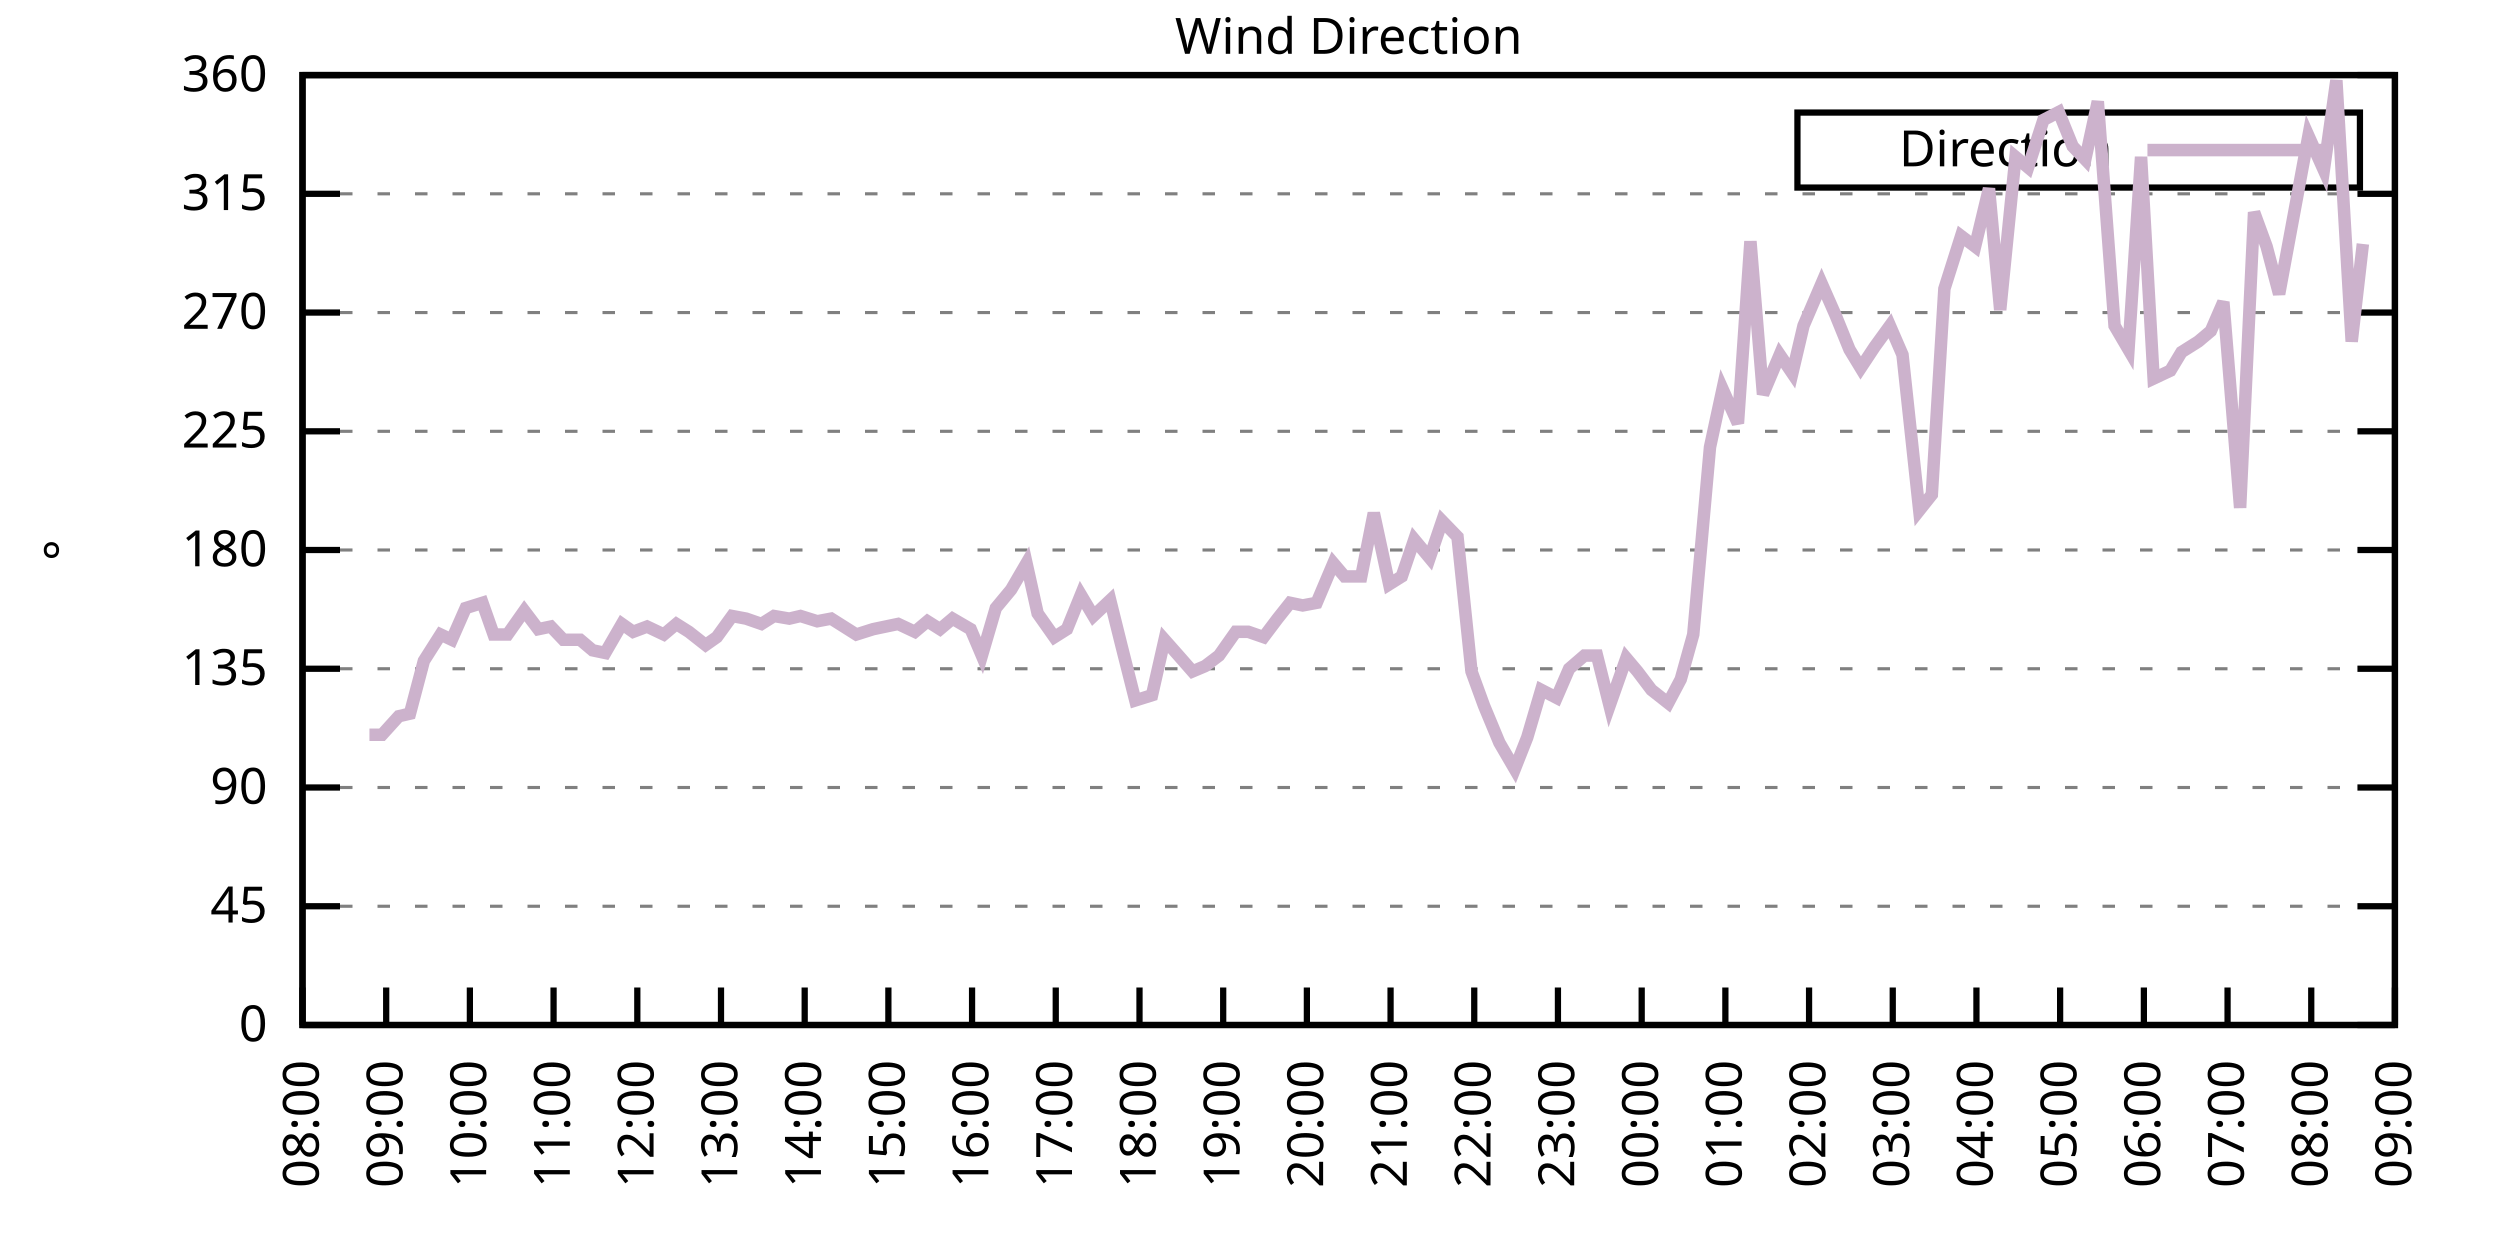
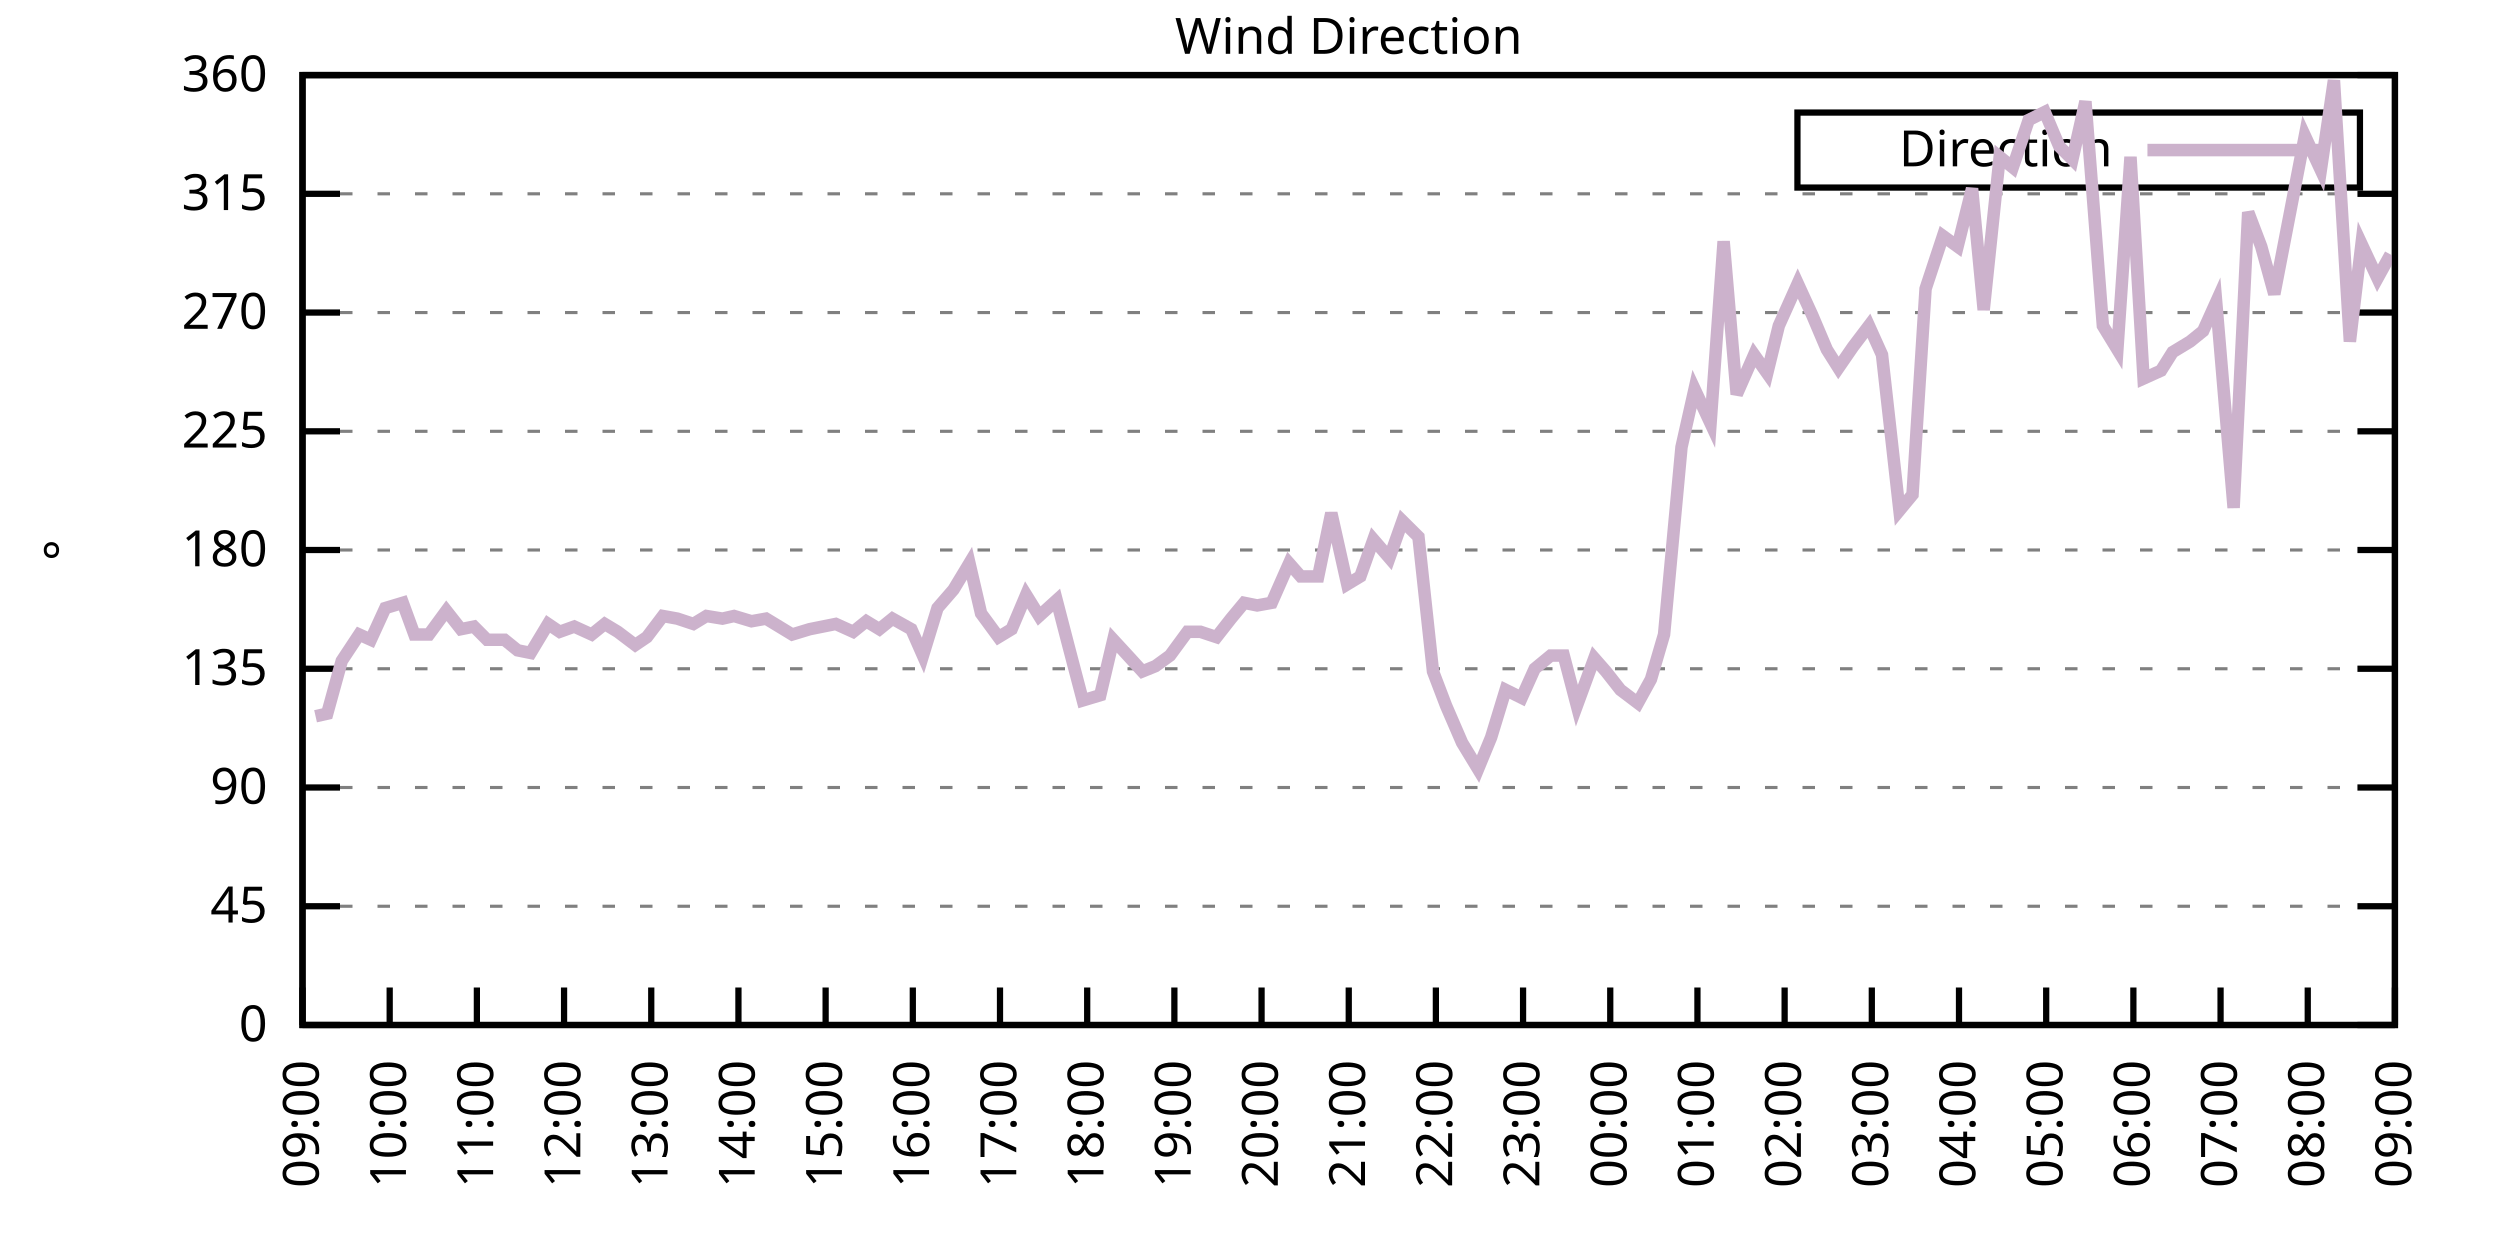
<svg xmlns="http://www.w3.org/2000/svg" xmlns:xlink="http://www.w3.org/1999/xlink" width="400" height="200" viewBox="0 0 400 200">
  <g id="gnuplot_canvas">
    <rect x="0" y="0" width="400" height="200" fill="none" />
    <defs>
      <circle id="gpDot" r="0.5" stroke-width="0.5" stroke="currentColor" />
      <path id="gpPt0" stroke-width="0.333" stroke="currentColor" d="M-1,0 h2 M0,-1 v2" />
      <path id="gpPt1" stroke-width="0.333" stroke="currentColor" d="M-1,-1 L1,1 M1,-1 L-1,1" />
      <path id="gpPt2" stroke-width="0.333" stroke="currentColor" d="M-1,0 L1,0 M0,-1 L0,1 M-1,-1 L1,1 M-1,1 L1,-1" />
      <rect id="gpPt3" stroke-width="0.333" stroke="currentColor" x="-1" y="-1" width="2" height="2" />
      <rect id="gpPt4" stroke-width="0.333" stroke="currentColor" fill="currentColor" x="-1" y="-1" width="2" height="2" />
      <circle id="gpPt5" stroke-width="0.333" stroke="currentColor" cx="0" cy="0" r="1" />
      <use xlink:href="#gpPt5" id="gpPt6" fill="currentColor" stroke="none" />
      <path id="gpPt7" stroke-width="0.333" stroke="currentColor" d="M0,-1.33 L-1.33,0.67 L1.33,0.67 z" />
      <use xlink:href="#gpPt7" id="gpPt8" fill="currentColor" stroke="none" />
      <use xlink:href="#gpPt7" id="gpPt9" stroke="currentColor" transform="rotate(180)" />
      <use xlink:href="#gpPt9" id="gpPt10" fill="currentColor" stroke="none" />
      <use xlink:href="#gpPt3" id="gpPt11" stroke="currentColor" transform="rotate(45)" />
      <use xlink:href="#gpPt11" id="gpPt12" fill="currentColor" stroke="none" />
      <path id="gpPt13" stroke-width="0.333" stroke="currentColor" d="M0,1.330 L1.265,0.411 L0.782,-1.067 L-0.782,-1.076 L-1.265,0.411 z" />
      <use xlink:href="#gpPt13" id="gpPt14" fill="currentColor" stroke="none" />
      <filter id="textbox" filterUnits="objectBoundingBox" x="0" y="0" height="1" width="1">
        <feFlood flood-color="white" flood-opacity="1" result="bgnd" />
        <feComposite in="SourceGraphic" in2="bgnd" operator="atop" />
      </filter>
      <filter id="greybox" filterUnits="objectBoundingBox" x="0" y="0" height="1" width="1">
        <feFlood flood-color="lightgrey" flood-opacity="1" result="grey" />
        <feComposite in="SourceGraphic" in2="grey" operator="atop" />
      </filter>
    </defs>
    <g fill="none" color="white" stroke="currentColor" stroke-width="1.00" stroke-linecap="butt" stroke-linejoin="miter">
</g>
    <g fill="none" color="black" stroke="currentColor" stroke-width="1.00" stroke-linecap="butt" stroke-linejoin="miter">
      <g stroke="none" shape-rendering="crispEdges">
        <polygon fill="rgb(255, 255, 255)" points="48.40,164.00 383.18,164.00 383.18,12.02 48.40,12.02 " />
      </g>
    </g>
    <g fill="none" color="black" stroke="currentColor" stroke-width="1.00" stroke-linecap="butt" stroke-linejoin="miter">
</g>
    <g fill="none" color="black" stroke="black" stroke-width="0.50" stroke-linecap="butt" stroke-linejoin="miter">
</g>
    <g fill="none" color="gray" stroke="currentColor" stroke-width="0.50" stroke-linecap="butt" stroke-linejoin="miter">
      <path stroke="gray" stroke-dasharray="2,4" class="gridline" d="M48.40,164.00 L383.19,164.00  " />
    </g>
    <g fill="none" color="gray" stroke="gray" stroke-width="1.00" stroke-linecap="butt" stroke-linejoin="miter">
</g>
    <g fill="none" color="black" stroke="currentColor" stroke-width="1.00" stroke-linecap="butt" stroke-linejoin="miter">
      <path stroke="black" d="M48.40,164.00 L54.40,164.00 M383.19,164.00 L377.19,164.00  " />
      <g transform="translate(42.80,166.60)" stroke="none" fill="black" font-family="Sans" font-size="8.00" text-anchor="end">
        <text>
          <tspan font-family="Sans"> 0</tspan>
        </text>
      </g>
    </g>
    <g fill="none" color="black" stroke="currentColor" stroke-width="1.00" stroke-linecap="butt" stroke-linejoin="miter">
</g>
    <g fill="none" color="black" stroke="black" stroke-width="0.50" stroke-linecap="butt" stroke-linejoin="miter">
</g>
    <g fill="none" color="gray" stroke="currentColor" stroke-width="0.50" stroke-linecap="butt" stroke-linejoin="miter">
      <path stroke="gray" stroke-dasharray="2,4" class="gridline" d="M48.40,145.00 L383.19,145.00  " />
    </g>
    <g fill="none" color="gray" stroke="gray" stroke-width="1.00" stroke-linecap="butt" stroke-linejoin="miter">
</g>
    <g fill="none" color="black" stroke="currentColor" stroke-width="1.00" stroke-linecap="butt" stroke-linejoin="miter">
      <path stroke="black" d="M48.40,145.00 L54.40,145.00 M383.19,145.00 L377.19,145.00  " />
      <g transform="translate(42.80,147.60)" stroke="none" fill="black" font-family="Sans" font-size="8.00" text-anchor="end">
        <text>
          <tspan font-family="Sans"> 45</tspan>
        </text>
      </g>
    </g>
    <g fill="none" color="black" stroke="currentColor" stroke-width="1.00" stroke-linecap="butt" stroke-linejoin="miter">
</g>
    <g fill="none" color="black" stroke="black" stroke-width="0.50" stroke-linecap="butt" stroke-linejoin="miter">
</g>
    <g fill="none" color="gray" stroke="currentColor" stroke-width="0.50" stroke-linecap="butt" stroke-linejoin="miter">
      <path stroke="gray" stroke-dasharray="2,4" class="gridline" d="M48.40,126.00 L383.19,126.00  " />
    </g>
    <g fill="none" color="gray" stroke="gray" stroke-width="1.00" stroke-linecap="butt" stroke-linejoin="miter">
</g>
    <g fill="none" color="black" stroke="currentColor" stroke-width="1.00" stroke-linecap="butt" stroke-linejoin="miter">
      <path stroke="black" d="M48.40,126.00 L54.40,126.00 M383.19,126.00 L377.19,126.00  " />
      <g transform="translate(42.80,128.60)" stroke="none" fill="black" font-family="Sans" font-size="8.00" text-anchor="end">
        <text>
          <tspan font-family="Sans"> 90</tspan>
        </text>
      </g>
    </g>
    <g fill="none" color="black" stroke="currentColor" stroke-width="1.00" stroke-linecap="butt" stroke-linejoin="miter">
</g>
    <g fill="none" color="black" stroke="black" stroke-width="0.50" stroke-linecap="butt" stroke-linejoin="miter">
</g>
    <g fill="none" color="gray" stroke="currentColor" stroke-width="0.50" stroke-linecap="butt" stroke-linejoin="miter">
      <path stroke="gray" stroke-dasharray="2,4" class="gridline" d="M48.40,107.00 L383.19,107.00  " />
    </g>
    <g fill="none" color="gray" stroke="gray" stroke-width="1.00" stroke-linecap="butt" stroke-linejoin="miter">
</g>
    <g fill="none" color="black" stroke="currentColor" stroke-width="1.00" stroke-linecap="butt" stroke-linejoin="miter">
      <path stroke="black" d="M48.40,107.00 L54.40,107.00 M383.19,107.00 L377.19,107.00  " />
      <g transform="translate(42.80,109.60)" stroke="none" fill="black" font-family="Sans" font-size="8.00" text-anchor="end">
        <text>
          <tspan font-family="Sans"> 135</tspan>
        </text>
      </g>
    </g>
    <g fill="none" color="black" stroke="currentColor" stroke-width="1.00" stroke-linecap="butt" stroke-linejoin="miter">
</g>
    <g fill="none" color="black" stroke="black" stroke-width="0.50" stroke-linecap="butt" stroke-linejoin="miter">
</g>
    <g fill="none" color="gray" stroke="currentColor" stroke-width="0.50" stroke-linecap="butt" stroke-linejoin="miter">
      <path stroke="gray" stroke-dasharray="2,4" class="gridline" d="M48.40,88.00 L383.19,88.00  " />
    </g>
    <g fill="none" color="gray" stroke="gray" stroke-width="1.00" stroke-linecap="butt" stroke-linejoin="miter">
</g>
    <g fill="none" color="black" stroke="currentColor" stroke-width="1.00" stroke-linecap="butt" stroke-linejoin="miter">
      <path stroke="black" d="M48.40,88.00 L54.40,88.00 M383.19,88.00 L377.19,88.00  " />
      <g transform="translate(42.80,90.60)" stroke="none" fill="black" font-family="Sans" font-size="8.00" text-anchor="end">
        <text>
          <tspan font-family="Sans"> 180</tspan>
        </text>
      </g>
    </g>
    <g fill="none" color="black" stroke="currentColor" stroke-width="1.00" stroke-linecap="butt" stroke-linejoin="miter">
</g>
    <g fill="none" color="black" stroke="black" stroke-width="0.50" stroke-linecap="butt" stroke-linejoin="miter">
</g>
    <g fill="none" color="gray" stroke="currentColor" stroke-width="0.50" stroke-linecap="butt" stroke-linejoin="miter">
      <path stroke="gray" stroke-dasharray="2,4" class="gridline" d="M48.40,69.01 L383.19,69.01  " />
    </g>
    <g fill="none" color="gray" stroke="gray" stroke-width="1.00" stroke-linecap="butt" stroke-linejoin="miter">
</g>
    <g fill="none" color="black" stroke="currentColor" stroke-width="1.00" stroke-linecap="butt" stroke-linejoin="miter">
      <path stroke="black" d="M48.40,69.01 L54.40,69.01 M383.19,69.01 L377.19,69.01  " />
      <g transform="translate(42.80,71.61)" stroke="none" fill="black" font-family="Sans" font-size="8.00" text-anchor="end">
        <text>
          <tspan font-family="Sans"> 225</tspan>
        </text>
      </g>
    </g>
    <g fill="none" color="black" stroke="currentColor" stroke-width="1.00" stroke-linecap="butt" stroke-linejoin="miter">
</g>
    <g fill="none" color="black" stroke="black" stroke-width="0.50" stroke-linecap="butt" stroke-linejoin="miter">
</g>
    <g fill="none" color="gray" stroke="currentColor" stroke-width="0.50" stroke-linecap="butt" stroke-linejoin="miter">
      <path stroke="gray" stroke-dasharray="2,4" class="gridline" d="M48.40,50.01 L383.19,50.01  " />
    </g>
    <g fill="none" color="gray" stroke="gray" stroke-width="1.00" stroke-linecap="butt" stroke-linejoin="miter">
</g>
    <g fill="none" color="black" stroke="currentColor" stroke-width="1.00" stroke-linecap="butt" stroke-linejoin="miter">
      <path stroke="black" d="M48.40,50.01 L54.40,50.01 M383.19,50.01 L377.19,50.01  " />
      <g transform="translate(42.80,52.61)" stroke="none" fill="black" font-family="Sans" font-size="8.00" text-anchor="end">
        <text>
          <tspan font-family="Sans"> 270</tspan>
        </text>
      </g>
    </g>
    <g fill="none" color="black" stroke="currentColor" stroke-width="1.00" stroke-linecap="butt" stroke-linejoin="miter">
</g>
    <g fill="none" color="black" stroke="black" stroke-width="0.50" stroke-linecap="butt" stroke-linejoin="miter">
</g>
    <g fill="none" color="gray" stroke="currentColor" stroke-width="0.50" stroke-linecap="butt" stroke-linejoin="miter">
      <path stroke="gray" stroke-dasharray="2,4" class="gridline" d="M48.40,31.01 L383.19,31.01  " />
    </g>
    <g fill="none" color="gray" stroke="gray" stroke-width="1.00" stroke-linecap="butt" stroke-linejoin="miter">
</g>
    <g fill="none" color="black" stroke="currentColor" stroke-width="1.00" stroke-linecap="butt" stroke-linejoin="miter">
      <path stroke="black" d="M48.40,31.01 L54.40,31.01 M383.19,31.01 L377.19,31.01  " />
      <g transform="translate(42.80,33.61)" stroke="none" fill="black" font-family="Sans" font-size="8.00" text-anchor="end">
        <text>
          <tspan font-family="Sans"> 315</tspan>
        </text>
      </g>
    </g>
    <g fill="none" color="black" stroke="currentColor" stroke-width="1.00" stroke-linecap="butt" stroke-linejoin="miter">
</g>
    <g fill="none" color="black" stroke="black" stroke-width="0.50" stroke-linecap="butt" stroke-linejoin="miter">
</g>
    <g fill="none" color="gray" stroke="currentColor" stroke-width="0.50" stroke-linecap="butt" stroke-linejoin="miter">
      <path stroke="gray" stroke-dasharray="2,4" class="gridline" d="M48.40,12.01 L383.19,12.01  " />
    </g>
    <g fill="none" color="gray" stroke="gray" stroke-width="1.00" stroke-linecap="butt" stroke-linejoin="miter">
</g>
    <g fill="none" color="black" stroke="currentColor" stroke-width="1.00" stroke-linecap="butt" stroke-linejoin="miter">
      <path stroke="black" d="M48.40,12.01 L54.40,12.01 M383.19,12.01 L377.19,12.01  " />
      <g transform="translate(42.80,14.61)" stroke="none" fill="black" font-family="Sans" font-size="8.00" text-anchor="end">
        <text>
          <tspan font-family="Sans"> 360</tspan>
        </text>
      </g>
    </g>
    <g fill="none" color="black" stroke="currentColor" stroke-width="1.00" stroke-linecap="butt" stroke-linejoin="miter">
      <path stroke="black" d="M48.40,164.00 L48.40,158.00  " />
      <g transform="translate(51.00,169.60) rotate(270.00)" stroke="none" fill="black" font-family="Sans" font-size="8.00" text-anchor="end">
        <text>
-           <tspan font-family="Sans">08:00</tspan>
-         </text>
-       </g>
-     </g>
-     <g fill="none" color="black" stroke="currentColor" stroke-width="1.00" stroke-linecap="butt" stroke-linejoin="miter">
-       <path stroke="black" d="M61.79,164.00 L61.79,158.00  " />
-       <g transform="translate(64.39,169.60) rotate(270.00)" stroke="none" fill="black" font-family="Sans" font-size="8.00" text-anchor="end">
-         <text>
          <tspan font-family="Sans">09:00</tspan>
        </text>
      </g>
    </g>
    <g fill="none" color="black" stroke="currentColor" stroke-width="1.00" stroke-linecap="butt" stroke-linejoin="miter">
-       <path stroke="black" d="M75.18,164.00 L75.18,158.00  " />
-       <g transform="translate(77.78,169.60) rotate(270.00)" stroke="none" fill="black" font-family="Sans" font-size="8.00" text-anchor="end">
+       <path stroke="black" d="M62.35,164.00 L62.35,158.00  " />
+       <g transform="translate(64.95,169.60) rotate(270.00)" stroke="none" fill="black" font-family="Sans" font-size="8.00" text-anchor="end">
        <text>
          <tspan font-family="Sans">10:00</tspan>
        </text>
      </g>
    </g>
    <g fill="none" color="black" stroke="currentColor" stroke-width="1.00" stroke-linecap="butt" stroke-linejoin="miter">
-       <path stroke="black" d="M88.57,164.00 L88.57,158.00  " />
-       <g transform="translate(91.17,169.60) rotate(270.00)" stroke="none" fill="black" font-family="Sans" font-size="8.00" text-anchor="end">
+       <path stroke="black" d="M76.30,164.00 L76.30,158.00  " />
+       <g transform="translate(78.90,169.60) rotate(270.00)" stroke="none" fill="black" font-family="Sans" font-size="8.00" text-anchor="end">
        <text>
          <tspan font-family="Sans">11:00</tspan>
        </text>
      </g>
    </g>
    <g fill="none" color="black" stroke="currentColor" stroke-width="1.00" stroke-linecap="butt" stroke-linejoin="miter">
-       <path stroke="black" d="M101.97,164.00 L101.97,158.00  " />
-       <g transform="translate(104.57,169.60) rotate(270.00)" stroke="none" fill="black" font-family="Sans" font-size="8.00" text-anchor="end">
+       <path stroke="black" d="M90.25,164.00 L90.25,158.00  " />
+       <g transform="translate(92.85,169.60) rotate(270.00)" stroke="none" fill="black" font-family="Sans" font-size="8.00" text-anchor="end">
        <text>
          <tspan font-family="Sans">12:00</tspan>
        </text>
      </g>
    </g>
    <g fill="none" color="black" stroke="currentColor" stroke-width="1.00" stroke-linecap="butt" stroke-linejoin="miter">
-       <path stroke="black" d="M115.36,164.00 L115.36,158.00  " />
-       <g transform="translate(117.96,169.60) rotate(270.00)" stroke="none" fill="black" font-family="Sans" font-size="8.00" text-anchor="end">
+       <path stroke="black" d="M104.20,164.00 L104.20,158.00  " />
+       <g transform="translate(106.80,169.60) rotate(270.00)" stroke="none" fill="black" font-family="Sans" font-size="8.00" text-anchor="end">
        <text>
          <tspan font-family="Sans">13:00</tspan>
        </text>
      </g>
    </g>
    <g fill="none" color="black" stroke="currentColor" stroke-width="1.00" stroke-linecap="butt" stroke-linejoin="miter">
-       <path stroke="black" d="M128.75,164.00 L128.75,158.00  " />
-       <g transform="translate(131.35,169.60) rotate(270.00)" stroke="none" fill="black" font-family="Sans" font-size="8.00" text-anchor="end">
+       <path stroke="black" d="M118.15,164.00 L118.15,158.00  " />
+       <g transform="translate(120.75,169.60) rotate(270.00)" stroke="none" fill="black" font-family="Sans" font-size="8.00" text-anchor="end">
        <text>
          <tspan font-family="Sans">14:00</tspan>
        </text>
      </g>
    </g>
    <g fill="none" color="black" stroke="currentColor" stroke-width="1.00" stroke-linecap="butt" stroke-linejoin="miter">
-       <path stroke="black" d="M142.14,164.00 L142.14,158.00  " />
-       <g transform="translate(144.74,169.60) rotate(270.00)" stroke="none" fill="black" font-family="Sans" font-size="8.00" text-anchor="end">
+       <path stroke="black" d="M132.10,164.00 L132.10,158.00  " />
+       <g transform="translate(134.70,169.60) rotate(270.00)" stroke="none" fill="black" font-family="Sans" font-size="8.00" text-anchor="end">
        <text>
          <tspan font-family="Sans">15:00</tspan>
        </text>
      </g>
    </g>
    <g fill="none" color="black" stroke="currentColor" stroke-width="1.00" stroke-linecap="butt" stroke-linejoin="miter">
-       <path stroke="black" d="M155.53,164.00 L155.53,158.00  " />
-       <g transform="translate(158.13,169.60) rotate(270.00)" stroke="none" fill="black" font-family="Sans" font-size="8.00" text-anchor="end">
+       <path stroke="black" d="M146.05,164.00 L146.05,158.00  " />
+       <g transform="translate(148.65,169.60) rotate(270.00)" stroke="none" fill="black" font-family="Sans" font-size="8.00" text-anchor="end">
        <text>
          <tspan font-family="Sans">16:00</tspan>
        </text>
      </g>
    </g>
    <g fill="none" color="black" stroke="currentColor" stroke-width="1.00" stroke-linecap="butt" stroke-linejoin="miter">
-       <path stroke="black" d="M168.92,164.00 L168.92,158.00  " />
-       <g transform="translate(171.52,169.60) rotate(270.00)" stroke="none" fill="black" font-family="Sans" font-size="8.00" text-anchor="end">
+       <path stroke="black" d="M160.00,164.00 L160.00,158.00  " />
+       <g transform="translate(162.60,169.60) rotate(270.00)" stroke="none" fill="black" font-family="Sans" font-size="8.00" text-anchor="end">
        <text>
          <tspan font-family="Sans">17:00</tspan>
        </text>
      </g>
    </g>
    <g fill="none" color="black" stroke="currentColor" stroke-width="1.00" stroke-linecap="butt" stroke-linejoin="miter">
-       <path stroke="black" d="M182.32,164.00 L182.32,158.00  " />
-       <g transform="translate(184.92,169.60) rotate(270.00)" stroke="none" fill="black" font-family="Sans" font-size="8.00" text-anchor="end">
+       <path stroke="black" d="M173.95,164.00 L173.95,158.00  " />
+       <g transform="translate(176.55,169.60) rotate(270.00)" stroke="none" fill="black" font-family="Sans" font-size="8.00" text-anchor="end">
        <text>
          <tspan font-family="Sans">18:00</tspan>
        </text>
      </g>
    </g>
    <g fill="none" color="black" stroke="currentColor" stroke-width="1.00" stroke-linecap="butt" stroke-linejoin="miter">
-       <path stroke="black" d="M195.71,164.00 L195.71,158.00  " />
-       <g transform="translate(198.31,169.60) rotate(270.00)" stroke="none" fill="black" font-family="Sans" font-size="8.00" text-anchor="end">
+       <path stroke="black" d="M187.90,164.00 L187.90,158.00  " />
+       <g transform="translate(190.50,169.60) rotate(270.00)" stroke="none" fill="black" font-family="Sans" font-size="8.00" text-anchor="end">
        <text>
          <tspan font-family="Sans">19:00</tspan>
        </text>
      </g>
    </g>
    <g fill="none" color="black" stroke="currentColor" stroke-width="1.00" stroke-linecap="butt" stroke-linejoin="miter">
-       <path stroke="black" d="M209.10,164.00 L209.10,158.00  " />
-       <g transform="translate(211.70,169.60) rotate(270.00)" stroke="none" fill="black" font-family="Sans" font-size="8.00" text-anchor="end">
+       <path stroke="black" d="M201.85,164.00 L201.85,158.00  " />
+       <g transform="translate(204.45,169.60) rotate(270.00)" stroke="none" fill="black" font-family="Sans" font-size="8.00" text-anchor="end">
        <text>
          <tspan font-family="Sans">20:00</tspan>
        </text>
      </g>
    </g>
    <g fill="none" color="black" stroke="currentColor" stroke-width="1.00" stroke-linecap="butt" stroke-linejoin="miter">
-       <path stroke="black" d="M222.49,164.00 L222.49,158.00  " />
-       <g transform="translate(225.09,169.60) rotate(270.00)" stroke="none" fill="black" font-family="Sans" font-size="8.00" text-anchor="end">
+       <path stroke="black" d="M215.80,164.00 L215.80,158.00  " />
+       <g transform="translate(218.40,169.60) rotate(270.00)" stroke="none" fill="black" font-family="Sans" font-size="8.00" text-anchor="end">
        <text>
          <tspan font-family="Sans">21:00</tspan>
        </text>
      </g>
    </g>
    <g fill="none" color="black" stroke="currentColor" stroke-width="1.00" stroke-linecap="butt" stroke-linejoin="miter">
-       <path stroke="black" d="M235.88,164.00 L235.88,158.00  " />
-       <g transform="translate(238.48,169.60) rotate(270.00)" stroke="none" fill="black" font-family="Sans" font-size="8.00" text-anchor="end">
+       <path stroke="black" d="M229.74,164.00 L229.74,158.00  " />
+       <g transform="translate(232.34,169.60) rotate(270.00)" stroke="none" fill="black" font-family="Sans" font-size="8.00" text-anchor="end">
        <text>
          <tspan font-family="Sans">22:00</tspan>
        </text>
      </g>
    </g>
    <g fill="none" color="black" stroke="currentColor" stroke-width="1.00" stroke-linecap="butt" stroke-linejoin="miter">
-       <path stroke="black" d="M249.27,164.00 L249.27,158.00  " />
-       <g transform="translate(251.87,169.60) rotate(270.00)" stroke="none" fill="black" font-family="Sans" font-size="8.00" text-anchor="end">
+       <path stroke="black" d="M243.69,164.00 L243.69,158.00  " />
+       <g transform="translate(246.29,169.60) rotate(270.00)" stroke="none" fill="black" font-family="Sans" font-size="8.00" text-anchor="end">
        <text>
          <tspan font-family="Sans">23:00</tspan>
        </text>
      </g>
    </g>
    <g fill="none" color="black" stroke="currentColor" stroke-width="1.00" stroke-linecap="butt" stroke-linejoin="miter">
-       <path stroke="black" d="M262.67,164.00 L262.67,158.00  " />
-       <g transform="translate(265.27,169.60) rotate(270.00)" stroke="none" fill="black" font-family="Sans" font-size="8.00" text-anchor="end">
+       <path stroke="black" d="M257.64,164.00 L257.64,158.00  " />
+       <g transform="translate(260.24,169.60) rotate(270.00)" stroke="none" fill="black" font-family="Sans" font-size="8.00" text-anchor="end">
        <text>
          <tspan font-family="Sans">00:00</tspan>
        </text>
      </g>
    </g>
    <g fill="none" color="black" stroke="currentColor" stroke-width="1.00" stroke-linecap="butt" stroke-linejoin="miter">
-       <path stroke="black" d="M276.06,164.00 L276.06,158.00  " />
-       <g transform="translate(278.66,169.60) rotate(270.00)" stroke="none" fill="black" font-family="Sans" font-size="8.00" text-anchor="end">
+       <path stroke="black" d="M271.59,164.00 L271.59,158.00  " />
+       <g transform="translate(274.19,169.60) rotate(270.00)" stroke="none" fill="black" font-family="Sans" font-size="8.00" text-anchor="end">
        <text>
          <tspan font-family="Sans">01:00</tspan>
        </text>
      </g>
    </g>
    <g fill="none" color="black" stroke="currentColor" stroke-width="1.00" stroke-linecap="butt" stroke-linejoin="miter">
-       <path stroke="black" d="M289.45,164.00 L289.45,158.00  " />
-       <g transform="translate(292.05,169.60) rotate(270.00)" stroke="none" fill="black" font-family="Sans" font-size="8.00" text-anchor="end">
+       <path stroke="black" d="M285.54,164.00 L285.54,158.00  " />
+       <g transform="translate(288.14,169.60) rotate(270.00)" stroke="none" fill="black" font-family="Sans" font-size="8.00" text-anchor="end">
        <text>
          <tspan font-family="Sans">02:00</tspan>
        </text>
      </g>
    </g>
    <g fill="none" color="black" stroke="currentColor" stroke-width="1.00" stroke-linecap="butt" stroke-linejoin="miter">
-       <path stroke="black" d="M302.84,164.00 L302.84,158.00  " />
-       <g transform="translate(305.44,169.60) rotate(270.00)" stroke="none" fill="black" font-family="Sans" font-size="8.00" text-anchor="end">
+       <path stroke="black" d="M299.49,164.00 L299.49,158.00  " />
+       <g transform="translate(302.09,169.60) rotate(270.00)" stroke="none" fill="black" font-family="Sans" font-size="8.00" text-anchor="end">
        <text>
          <tspan font-family="Sans">03:00</tspan>
        </text>
      </g>
    </g>
    <g fill="none" color="black" stroke="currentColor" stroke-width="1.00" stroke-linecap="butt" stroke-linejoin="miter">
-       <path stroke="black" d="M316.23,164.00 L316.23,158.00  " />
-       <g transform="translate(318.83,169.60) rotate(270.00)" stroke="none" fill="black" font-family="Sans" font-size="8.00" text-anchor="end">
+       <path stroke="black" d="M313.44,164.00 L313.44,158.00  " />
+       <g transform="translate(316.04,169.60) rotate(270.00)" stroke="none" fill="black" font-family="Sans" font-size="8.00" text-anchor="end">
        <text>
          <tspan font-family="Sans">04:00</tspan>
        </text>
      </g>
    </g>
    <g fill="none" color="black" stroke="currentColor" stroke-width="1.00" stroke-linecap="butt" stroke-linejoin="miter">
-       <path stroke="black" d="M329.62,164.00 L329.62,158.00  " />
-       <g transform="translate(332.22,169.60) rotate(270.00)" stroke="none" fill="black" font-family="Sans" font-size="8.00" text-anchor="end">
+       <path stroke="black" d="M327.39,164.00 L327.39,158.00  " />
+       <g transform="translate(329.99,169.60) rotate(270.00)" stroke="none" fill="black" font-family="Sans" font-size="8.00" text-anchor="end">
        <text>
          <tspan font-family="Sans">05:00</tspan>
        </text>
      </g>
    </g>
    <g fill="none" color="black" stroke="currentColor" stroke-width="1.00" stroke-linecap="butt" stroke-linejoin="miter">
-       <path stroke="black" d="M343.02,164.00 L343.02,158.00  " />
-       <g transform="translate(345.62,169.60) rotate(270.00)" stroke="none" fill="black" font-family="Sans" font-size="8.00" text-anchor="end">
+       <path stroke="black" d="M341.34,164.00 L341.34,158.00  " />
+       <g transform="translate(343.94,169.60) rotate(270.00)" stroke="none" fill="black" font-family="Sans" font-size="8.00" text-anchor="end">
        <text>
          <tspan font-family="Sans">06:00</tspan>
        </text>
      </g>
    </g>
    <g fill="none" color="black" stroke="currentColor" stroke-width="1.00" stroke-linecap="butt" stroke-linejoin="miter">
-       <path stroke="black" d="M356.41,164.00 L356.41,158.00  " />
-       <g transform="translate(359.01,169.60) rotate(270.00)" stroke="none" fill="black" font-family="Sans" font-size="8.00" text-anchor="end">
+       <path stroke="black" d="M355.29,164.00 L355.29,158.00  " />
+       <g transform="translate(357.89,169.60) rotate(270.00)" stroke="none" fill="black" font-family="Sans" font-size="8.00" text-anchor="end">
        <text>
          <tspan font-family="Sans">07:00</tspan>
        </text>
      </g>
    </g>
    <g fill="none" color="black" stroke="currentColor" stroke-width="1.00" stroke-linecap="butt" stroke-linejoin="miter">
-       <path stroke="black" d="M369.80,164.00 L369.80,158.00  " />
-       <g transform="translate(372.40,169.60) rotate(270.00)" stroke="none" fill="black" font-family="Sans" font-size="8.00" text-anchor="end">
+       <path stroke="black" d="M369.24,164.00 L369.24,158.00  " />
+       <g transform="translate(371.84,169.60) rotate(270.00)" stroke="none" fill="black" font-family="Sans" font-size="8.00" text-anchor="end">
        <text>
          <tspan font-family="Sans">08:00</tspan>
        </text>
      </g>
    </g>
    <g fill="none" color="black" stroke="currentColor" stroke-width="1.00" stroke-linecap="butt" stroke-linejoin="miter">
      <path stroke="black" d="M383.19,164.00 L383.19,158.00  " />
      <g transform="translate(385.79,169.60) rotate(270.00)" stroke="none" fill="black" font-family="Sans" font-size="8.00" text-anchor="end">
        <text>
          <tspan font-family="Sans">09:00</tspan>
        </text>
      </g>
    </g>
    <g fill="none" color="black" stroke="currentColor" stroke-width="1.00" stroke-linecap="butt" stroke-linejoin="miter">
</g>
    <g fill="none" color="black" stroke="currentColor" stroke-width="1.00" stroke-linecap="butt" stroke-linejoin="miter">
      <path stroke="black" d="M48.40,12.01 L48.40,164.00 L383.19,164.00 L383.19,12.01 L48.40,12.01 Z  " />
    </g>
    <g fill="none" color="black" stroke="currentColor" stroke-width="1.00" stroke-linecap="butt" stroke-linejoin="miter">
</g>
    <g fill="none" color="black" stroke="currentColor" stroke-width="1.00" stroke-linecap="butt" stroke-linejoin="miter">
      <path stroke="black" d="M287.59,30.01 L287.59,18.01 L377.59,18.01 L377.59,30.01 L287.59,30.01 Z  " />
    </g>
    <g id="Wind_direction_plot_1">
      <g fill="none" color="white" stroke="black" stroke-width="2.00" stroke-linecap="butt" stroke-linejoin="miter">
</g>
      <g fill="none" color="black" stroke="currentColor" stroke-width="2.00" stroke-linecap="butt" stroke-linejoin="miter">
        <g transform="translate(337.99,26.61)" stroke="none" fill="black" font-family="Sans" font-size="8.00" text-anchor="end">
          <text>
            <tspan font-family="Sans">Direction</tspan>
          </text>
        </g>
      </g>
      <g fill="none" color="black" stroke="currentColor" stroke-width="2.00" stroke-linecap="butt" stroke-linejoin="miter">
-         <path stroke="rgb(204, 178, 204)" d="M343.59,24.01 L371.99,24.01 M59.11,117.56 L61.12,117.56 L63.80,114.60 L65.59,114.18 L67.82,105.74 L70.50,101.52   L72.28,102.36 L74.51,97.29 L77.19,96.45 L78.98,101.52 L81.21,101.52 L83.89,97.72 L86.12,100.67 L88.13,100.25   L90.14,102.36 L92.82,102.36 L94.82,104.05 L96.83,104.47 L99.51,99.83 L101.30,101.09 L103.53,100.25 L106.21,101.52   L108.22,99.83 L110.22,101.09 L112.90,103.20 L114.69,101.94 L117.14,98.56 L119.38,98.98 L121.83,99.83 L123.84,98.56   L126.29,98.98 L128.08,98.56 L130.76,99.40 L132.99,98.98 L135.00,100.25 L137.01,101.52 L139.69,100.67 L141.69,100.25   L143.70,99.83 L146.38,101.09 L148.39,99.40 L150.40,100.67 L152.41,98.98 L155.31,100.67 L157.10,104.89 L159.33,97.29   L161.78,94.34 L164.24,90.12 L166.02,98.14 L168.70,101.94 L170.71,100.67 L172.94,95.18 L174.95,98.56 L177.63,96.03   L179.41,103.20 L181.65,112.07 L184.32,111.23 L186.33,102.36 L188.57,104.89 L190.80,107.43 L192.81,106.58 L195.04,104.89   L197.72,101.09 L199.73,101.09 L202.18,101.94 L204.41,98.98 L206.42,96.45 L208.43,96.87 L210.66,96.45 L213.34,90.12   L215.13,92.23 L217.80,92.23 L219.81,82.09 L222.27,93.49 L224.28,92.23 L226.29,86.32 L228.74,89.27 L230.75,83.36   L233.20,85.89 L235.44,107.43 L237.44,112.91 L239.90,118.83 L242.36,123.05 L244.36,117.98 L246.60,110.38 L249.05,111.65   L251.06,107.00 L253.51,104.89 L255.52,104.89 L257.53,112.91 L260.21,105.31 L262.00,107.43 L264.23,110.38 L266.91,112.49   L268.92,108.69 L270.92,101.52 L273.60,71.54 L275.61,62.25 L278.07,67.74 L280.07,38.61 L282.08,63.10 L284.76,56.76   L286.77,59.72 L288.56,52.12 L291.46,45.36 L293.69,50.43 L295.92,55.92 L297.71,58.87 L299.94,55.50 L302.39,52.12   L304.40,56.76 L307.08,81.67 L309.09,79.14 L311.10,46.21 L313.78,37.76 L316.01,39.45 L318.24,30.16 L320.03,49.59   L322.48,25.10 L324.49,26.79 L326.95,19.19 L329.40,17.92 L331.63,23.41 L333.64,25.52 L335.65,16.23 L338.33,52.12   L340.56,55.92 L342.57,25.10 L344.58,60.56 L347.26,59.30 L349.04,56.34 L351.72,54.65 L353.73,52.96 L355.74,48.32   L358.42,81.25 L360.65,33.96 L362.66,39.45 L364.66,47.05 L369.35,21.72 L371.81,27.21 L373.82,12.85 L376.27,54.65   L378.06,39.03  " />
+         <path stroke="rgb(204, 178, 204)" d="M343.59,24.01 L371.99,24.01 M50.49,114.60 L52.35,114.18 L54.68,105.74 L57.47,101.52 L59.33,102.36 L61.65,97.29   L64.44,96.45 L66.30,101.52 L68.63,101.52 L71.42,97.72 L73.74,100.67 L75.83,100.25 L77.93,102.36 L80.72,102.36   L82.81,104.05 L84.90,104.47 L87.69,99.83 L89.55,101.09 L91.88,100.25 L94.67,101.52 L96.76,99.83 L98.85,101.09   L101.64,103.20 L103.50,101.94 L106.06,98.56 L108.38,98.98 L110.94,99.83 L113.03,98.56 L115.59,98.98 L117.45,98.56   L120.24,99.40 L122.57,98.98 L124.66,100.25 L126.75,101.52 L129.54,100.67 L131.63,100.25 L133.72,99.83 L136.51,101.09   L138.61,99.40 L140.70,100.67 L142.79,98.98 L145.81,100.67 L147.67,104.89 L150.00,97.29 L152.56,94.34 L155.11,90.12   L156.97,98.14 L159.76,101.94 L161.86,100.67 L164.18,95.18 L166.27,98.56 L169.06,96.03 L170.92,103.20 L173.25,112.07   L176.04,111.23 L178.13,102.36 L180.46,104.89 L182.78,107.43 L184.87,106.58 L187.20,104.89 L189.99,101.09 L192.08,101.09   L194.64,101.94 L196.96,98.98 L199.06,96.45 L201.15,96.87 L203.47,96.45 L206.26,90.12 L208.12,92.23 L210.91,92.23   L213.01,82.09 L215.56,93.49 L217.65,92.23 L219.75,86.32 L222.30,89.27 L224.40,83.36 L226.95,85.89 L229.28,107.43   L231.37,112.91 L233.93,118.83 L236.49,123.05 L238.58,117.98 L240.90,110.38 L243.46,111.65 L245.55,107.00 L248.11,104.89   L250.20,104.89 L252.30,112.91 L255.09,105.31 L256.95,107.43 L259.27,110.38 L262.06,112.49 L264.15,108.69 L266.25,101.52   L269.04,71.54 L271.13,62.25 L273.69,67.74 L275.78,38.61 L277.87,63.10 L280.66,56.76 L282.75,59.72 L284.61,52.12   L287.64,45.36 L289.96,50.43 L292.29,55.92 L294.15,58.87 L296.47,55.50 L299.03,52.12 L301.12,56.76 L303.91,81.67   L306.00,79.14 L308.09,46.21 L310.88,37.76 L313.21,39.45 L315.53,30.16 L317.39,49.59 L319.95,25.10 L322.04,26.79   L324.60,19.19 L327.16,17.92 L329.48,23.41 L331.58,25.52 L333.67,16.23 L336.46,52.12 L338.78,55.92 L340.88,25.10   L342.97,60.56 L345.76,59.30 L347.62,56.34 L350.41,54.65 L352.50,52.96 L354.59,48.32 L357.38,81.25 L359.71,33.96   L361.80,39.45 L363.89,47.05 L368.78,21.72 L371.33,27.21 L373.43,12.85 L375.98,54.65 L377.84,39.03 L380.40,44.52   L382.49,40.72  " />
      </g>
    </g>
    <g fill="none" color="black" stroke="currentColor" stroke-width="2.00" stroke-linecap="butt" stroke-linejoin="miter">
</g>
    <g fill="none" color="black" stroke="black" stroke-width="1.00" stroke-linecap="butt" stroke-linejoin="miter">
</g>
    <g fill="none" color="black" stroke="currentColor" stroke-width="1.00" stroke-linecap="butt" stroke-linejoin="miter">
      <path stroke="black" d="M48.40,12.01 L48.40,164.00 L383.19,164.00 L383.19,12.01 L48.40,12.01 Z  " />
      <g transform="translate(12.80,88.01) rotate(270.00)" stroke="none" fill="black" font-family="Sans" font-size="8.00" text-anchor="middle">
        <text>
          <tspan font-family="Sans">°</tspan>
        </text>
      </g>
    </g>
    <g fill="none" color="black" stroke="currentColor" stroke-width="1.00" stroke-linecap="butt" stroke-linejoin="miter">
</g>
    <g fill="none" color="black" stroke="currentColor" stroke-width="1.00" stroke-linecap="butt" stroke-linejoin="miter">
      <g transform="translate(215.79,8.61)" stroke="none" fill="black" font-family="Sans" font-size="8.00" text-anchor="middle">
        <text>
          <tspan font-family="Sans">Wind Direction</tspan>
        </text>
      </g>
    </g>
    <g fill="none" color="black" stroke="currentColor" stroke-width="1.00" stroke-linecap="butt" stroke-linejoin="miter">
</g>
  </g>
</svg>
